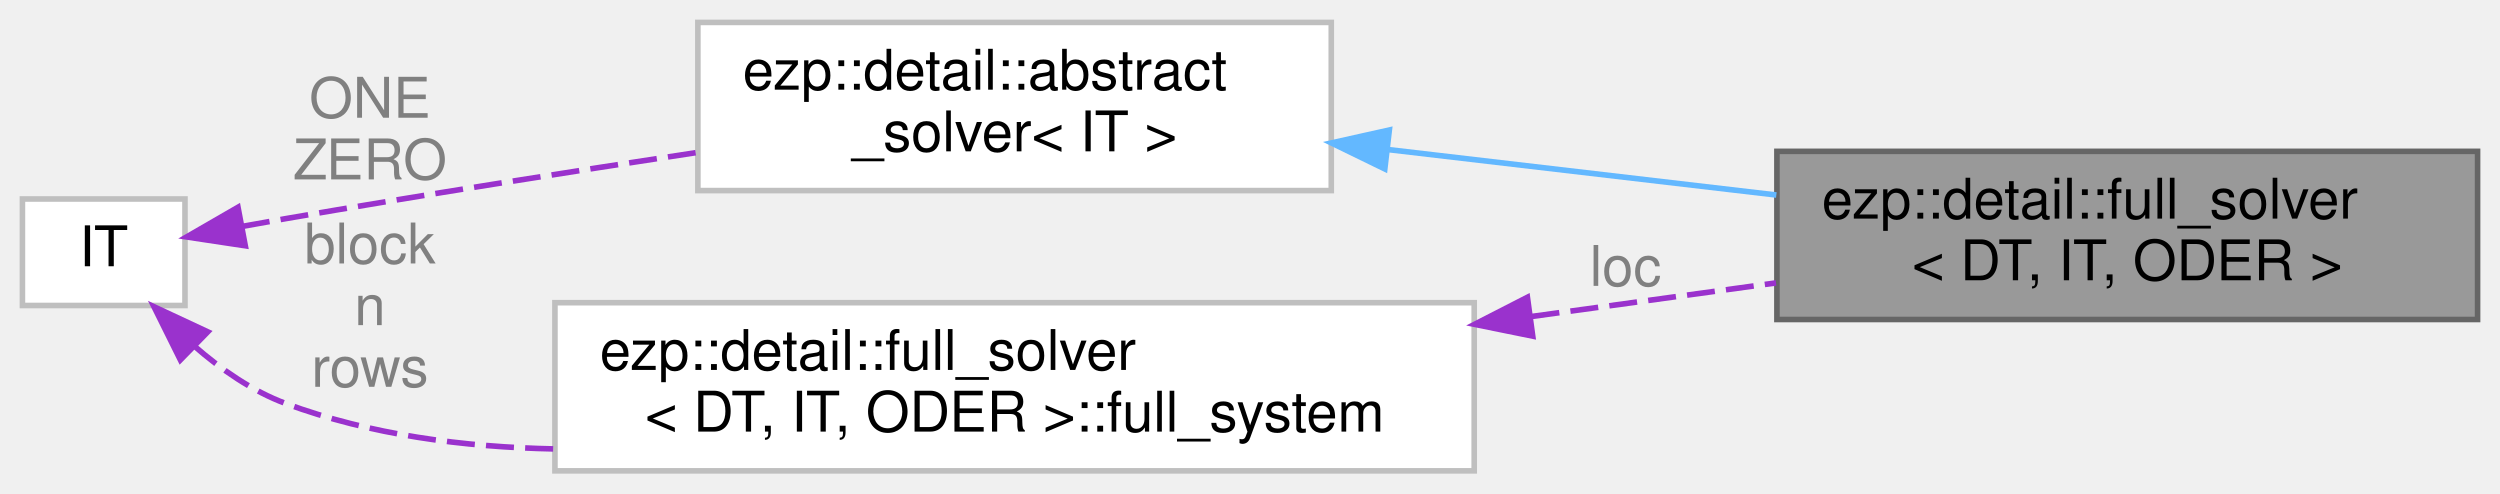
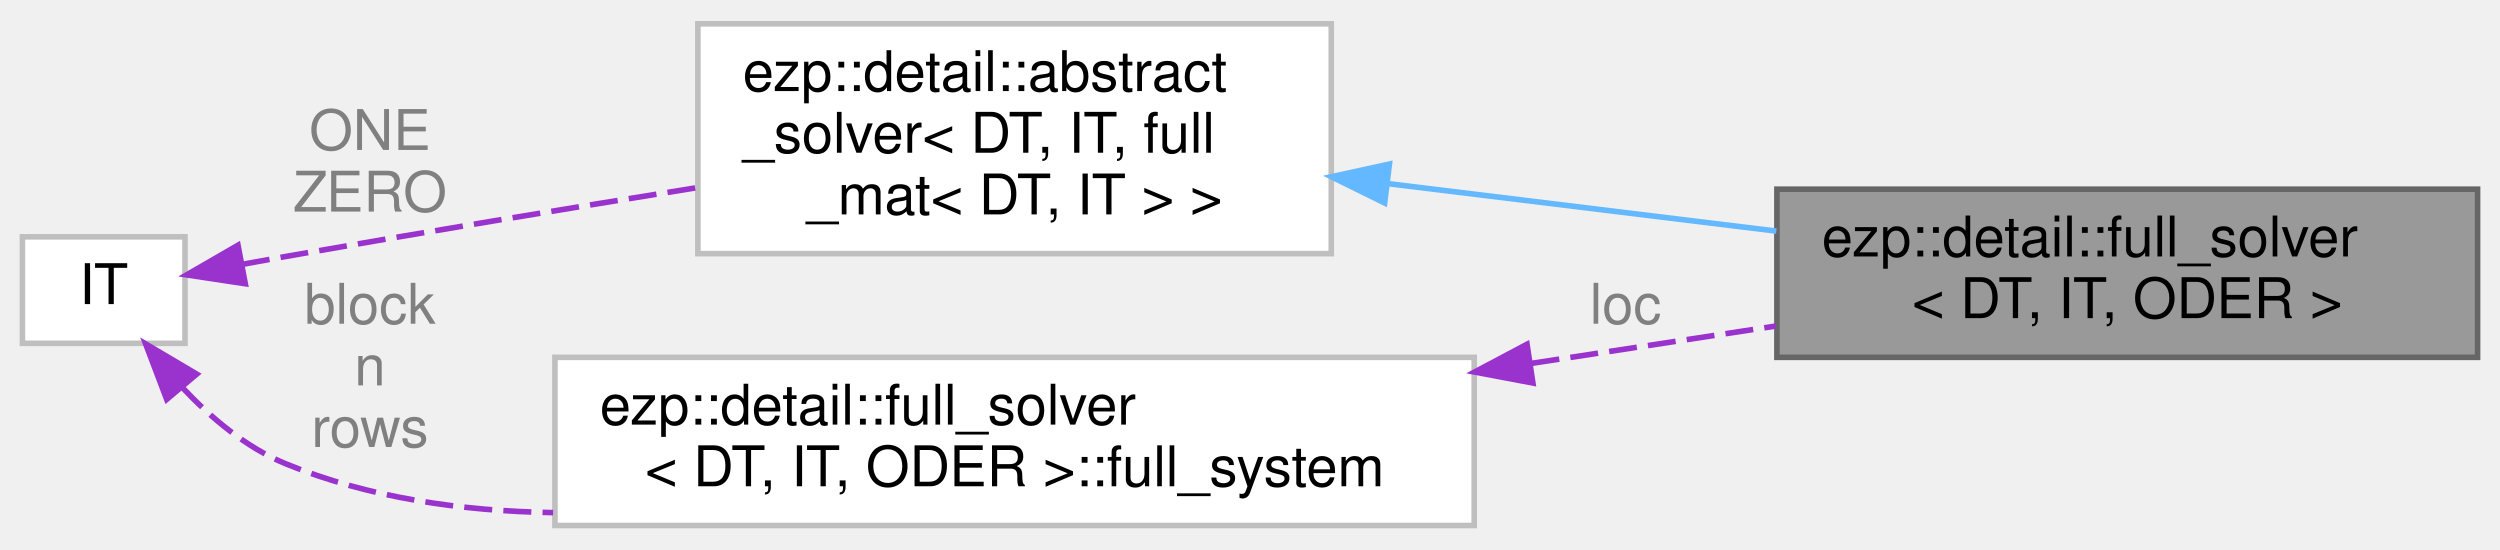
- <svg xmlns="http://www.w3.org/2000/svg" xmlns:xlink="http://www.w3.org/1999/xlink" width="446pt" height="88pt" viewBox="0.00 0.00 446.00 88.00">
-   <g id="graph0" class="graph" transform="scale(1 1) rotate(0) translate(4 84)">
+ <svg xmlns="http://www.w3.org/2000/svg" xmlns:xlink="http://www.w3.org/1999/xlink" width="446pt" height="98pt" viewBox="0.00 0.00 446.00 97.50">
+   <g id="graph0" class="graph" transform="scale(1 1) rotate(0) translate(4 93.5)">
    <g id="Node000001" class="node">
      <g id="a_Node000001">
        <a xlink:title=" ">
-           <polygon fill="#999999" stroke="#666666" points="438,-57 313,-57 313,-27 438,-27 438,-57" />
-           <text text-anchor="start" x="321" y="-45" font-family="Helvetica,sans-Serif" font-size="10.00">ezp::detail::full_solver</text>
-           <text text-anchor="middle" x="375.5" y="-34" font-family="Helvetica,sans-Serif" font-size="10.00">&lt; DT, IT, ODER &gt;</text>
+           <polygon fill="#999999" stroke="#666666" points="438,-60 313,-60 313,-30 438,-30 438,-60" />
+           <text text-anchor="start" x="321" y="-48" font-family="Helvetica,sans-Serif" font-size="10.00">ezp::detail::full_solver</text>
+           <text text-anchor="middle" x="375.5" y="-37" font-family="Helvetica,sans-Serif" font-size="10.00">&lt; DT, IT, ODER &gt;</text>
        </a>
      </g>
    </g>
    <g id="Node000002" class="node">
      <g id="a_Node000002">
        <a xlink:href="../../d0/df0/classezp_1_1detail_1_1abstract__solver.html" target="_top" xlink:title=" ">
-           <polygon fill="white" stroke="#bfbfbf" points="233.5,-80 120.5,-80 120.5,-50 233.5,-50 233.5,-80" />
-           <text text-anchor="start" x="128.5" y="-68" font-family="Helvetica,sans-Serif" font-size="10.00">ezp::detail::abstract</text>
-           <text text-anchor="middle" x="177" y="-57" font-family="Helvetica,sans-Serif" font-size="10.00">_solver&lt; IT &gt;</text>
+           <polygon fill="white" stroke="#bfbfbf" points="233.5,-89.5 120.5,-89.5 120.5,-48.5 233.5,-48.5 233.5,-89.5" />
+           <text text-anchor="start" x="128.5" y="-77.5" font-family="Helvetica,sans-Serif" font-size="10.00">ezp::detail::abstract</text>
+           <text text-anchor="start" x="128.5" y="-66.5" font-family="Helvetica,sans-Serif" font-size="10.00">_solver&lt; DT, IT, full</text>
+           <text text-anchor="middle" x="177" y="-55.5" font-family="Helvetica,sans-Serif" font-size="10.00">_mat&lt; DT, IT &gt; &gt;</text>
        </a>
      </g>
    </g>
    <g id="edge1_Node000001_Node000002" class="edge">
      <g id="a_edge1_Node000001_Node000002">
        <a xlink:title=" ">
-           <path fill="none" stroke="#63b8ff" d="M243.6,-57.32C265.96,-54.7 290.87,-51.79 312.9,-49.21" />
-           <polygon fill="#63b8ff" stroke="#63b8ff" points="243.05,-53.86 233.52,-58.5 243.86,-60.81 243.05,-53.86" />
+           <path fill="none" stroke="#63b8ff" d="M243.6,-60.99C265.96,-58.26 290.87,-55.21 312.9,-52.52" />
+           <polygon fill="#63b8ff" stroke="#63b8ff" points="243.02,-57.53 233.52,-62.22 243.87,-64.48 243.02,-57.53" />
        </a>
      </g>
    </g>
    <g id="Node000003" class="node">
      <g id="a_Node000003">
        <a xlink:title=" ">
-           <polygon fill="white" stroke="#bfbfbf" points="29,-48.5 0,-48.5 0,-29.5 29,-29.5 29,-48.5" />
-           <text text-anchor="middle" x="14.5" y="-36.5" font-family="Helvetica,sans-Serif" font-size="10.00">IT</text>
+           <polygon fill="white" stroke="#bfbfbf" points="29,-51.5 0,-51.5 0,-32.5 29,-32.5 29,-51.5" />
+           <text text-anchor="middle" x="14.5" y="-39.5" font-family="Helvetica,sans-Serif" font-size="10.00">IT</text>
        </a>
      </g>
    </g>
    <g id="edge2_Node000002_Node000003" class="edge">
      <g id="a_edge2_Node000002_Node000003">
        <a xlink:title=" ">
-           <path fill="none" stroke="#9a32cd" stroke-dasharray="5,2" d="M39.16,-43.6C41.8,-44.08 44.46,-44.56 47,-45 71.01,-49.15 97.6,-53.34 120.37,-56.8" />
-           <polygon fill="#9a32cd" stroke="#9a32cd" points="39.76,-40.15 29.28,-41.73 38.46,-47.03 39.76,-40.15" />
+           <path fill="none" stroke="#9a32cd" stroke-dasharray="5,2" d="M39.16,-46.58C41.8,-47.07 44.46,-47.55 47,-48 71.02,-52.24 97.61,-56.62 120.39,-60.28" />
+           <polygon fill="#9a32cd" stroke="#9a32cd" points="39.76,-43.13 29.29,-44.71 38.46,-50.01 39.76,-43.13" />
        </a>
      </g>
-       <text text-anchor="middle" x="62" y="-63" font-family="Helvetica,sans-Serif" font-size="10.00" fill="grey"> ONE</text>
-       <text text-anchor="middle" x="62" y="-52" font-family="Helvetica,sans-Serif" font-size="10.00" fill="grey">ZERO</text>
+       <text text-anchor="middle" x="62" y="-67" font-family="Helvetica,sans-Serif" font-size="10.00" fill="grey"> ONE</text>
+       <text text-anchor="middle" x="62" y="-56" font-family="Helvetica,sans-Serif" font-size="10.00" fill="grey">ZERO</text>
    </g>
    <g id="Node000004" class="node">
      <g id="a_Node000004">
        <a xlink:title=" ">
          <polygon fill="white" stroke="#bfbfbf" points="259,-30 95,-30 95,0 259,0 259,-30" />
          <text text-anchor="start" x="103" y="-18" font-family="Helvetica,sans-Serif" font-size="10.00">ezp::detail::full_solver</text>
          <text text-anchor="middle" x="177" y="-7" font-family="Helvetica,sans-Serif" font-size="10.00">&lt; DT, IT, ODER &gt;::full_system</text>
        </a>
      </g>
    </g>
    <g id="edge4_Node000004_Node000003" class="edge">
      <g id="a_edge4_Node000004_Node000003">
        <a xlink:title=" ">
-           <path fill="none" stroke="#9a32cd" stroke-dasharray="5,2" d="M30.65,-22.28C35.42,-18.11 41.03,-14.21 47,-12 62.02,-6.44 78.72,-4.22 94.98,-3.91" />
-           <polygon fill="#9a32cd" stroke="#9a32cd" points="28.18,-19.79 23.47,-29.28 33.07,-24.8 28.18,-19.79" />
+           <path fill="none" stroke="#9a32cd" stroke-dasharray="5,2" d="M28.51,-24.64C33.61,-19.21 39.94,-13.89 47,-11 61.83,-4.93 78.43,-2.56 94.67,-2.3" />
+           <polygon fill="#9a32cd" stroke="#9a32cd" points="25.74,-22.5 21.98,-32.4 31.1,-27.01 25.74,-22.5" />
        </a>
      </g>
-       <text text-anchor="middle" x="62" y="-37" font-family="Helvetica,sans-Serif" font-size="10.00" fill="grey"> block</text>
-       <text text-anchor="middle" x="62" y="-26" font-family="Helvetica,sans-Serif" font-size="10.00" fill="grey">n</text>
-       <text text-anchor="middle" x="62" y="-15" font-family="Helvetica,sans-Serif" font-size="10.00" fill="grey">rows</text>
+       <text text-anchor="middle" x="62" y="-36" font-family="Helvetica,sans-Serif" font-size="10.00" fill="grey"> block</text>
+       <text text-anchor="middle" x="62" y="-25" font-family="Helvetica,sans-Serif" font-size="10.00" fill="grey">n</text>
+       <text text-anchor="middle" x="62" y="-14" font-family="Helvetica,sans-Serif" font-size="10.00" fill="grey">rows</text>
    </g>
    <g id="edge3_Node000001_Node000004" class="edge">
      <g id="a_edge3_Node000001_Node000004">
        <a xlink:title=" ">
-           <path fill="none" stroke="#9a32cd" stroke-dasharray="5,2" d="M269.23,-27.54C284.01,-29.57 298.99,-31.62 312.84,-33.53" />
-           <polygon fill="#9a32cd" stroke="#9a32cd" points="269.44,-24.03 259.06,-26.14 268.49,-30.97 269.44,-24.03" />
+           <path fill="none" stroke="#9a32cd" stroke-dasharray="5,2" d="M269.23,-28.93C284.01,-31.18 298.99,-33.47 312.84,-35.59" />
+           <polygon fill="#9a32cd" stroke="#9a32cd" points="269.47,-25.42 259.06,-27.38 268.42,-32.34 269.47,-25.42" />
        </a>
      </g>
-       <text text-anchor="middle" x="286" y="-33" font-family="Helvetica,sans-Serif" font-size="10.00" fill="grey"> loc</text>
+       <text text-anchor="middle" x="286" y="-36" font-family="Helvetica,sans-Serif" font-size="10.00" fill="grey"> loc</text>
    </g>
  </g>
</svg>
